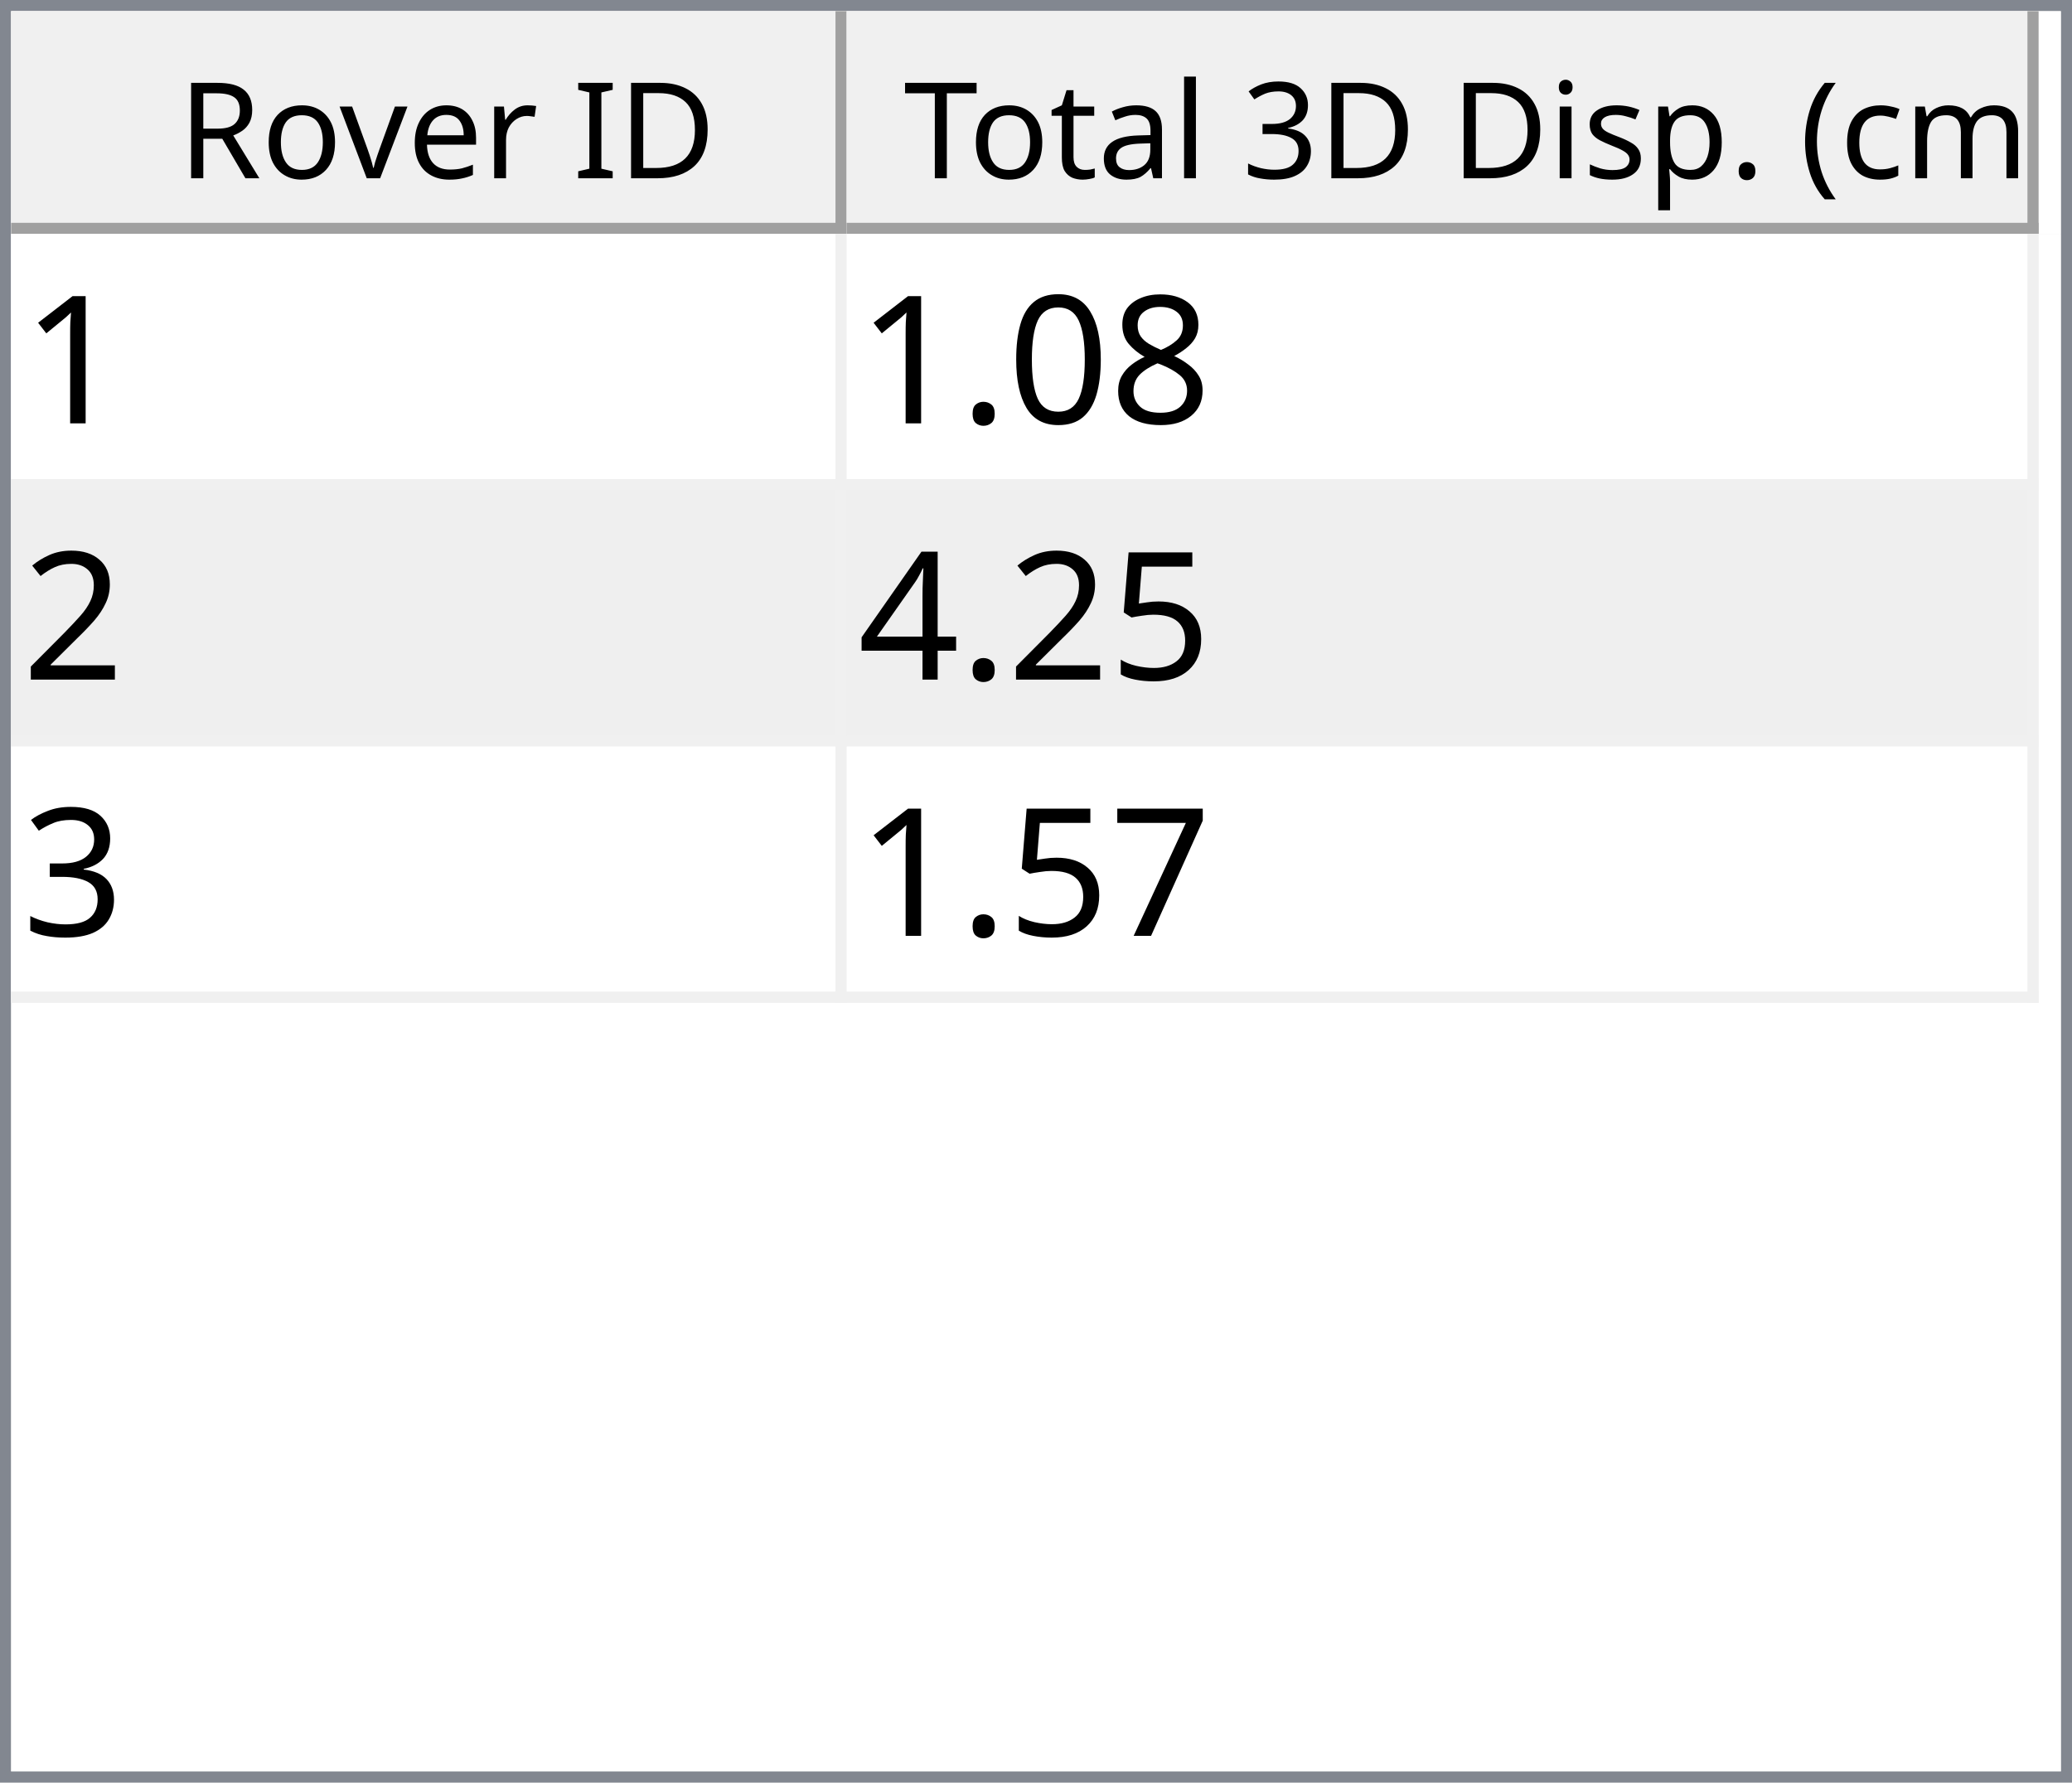
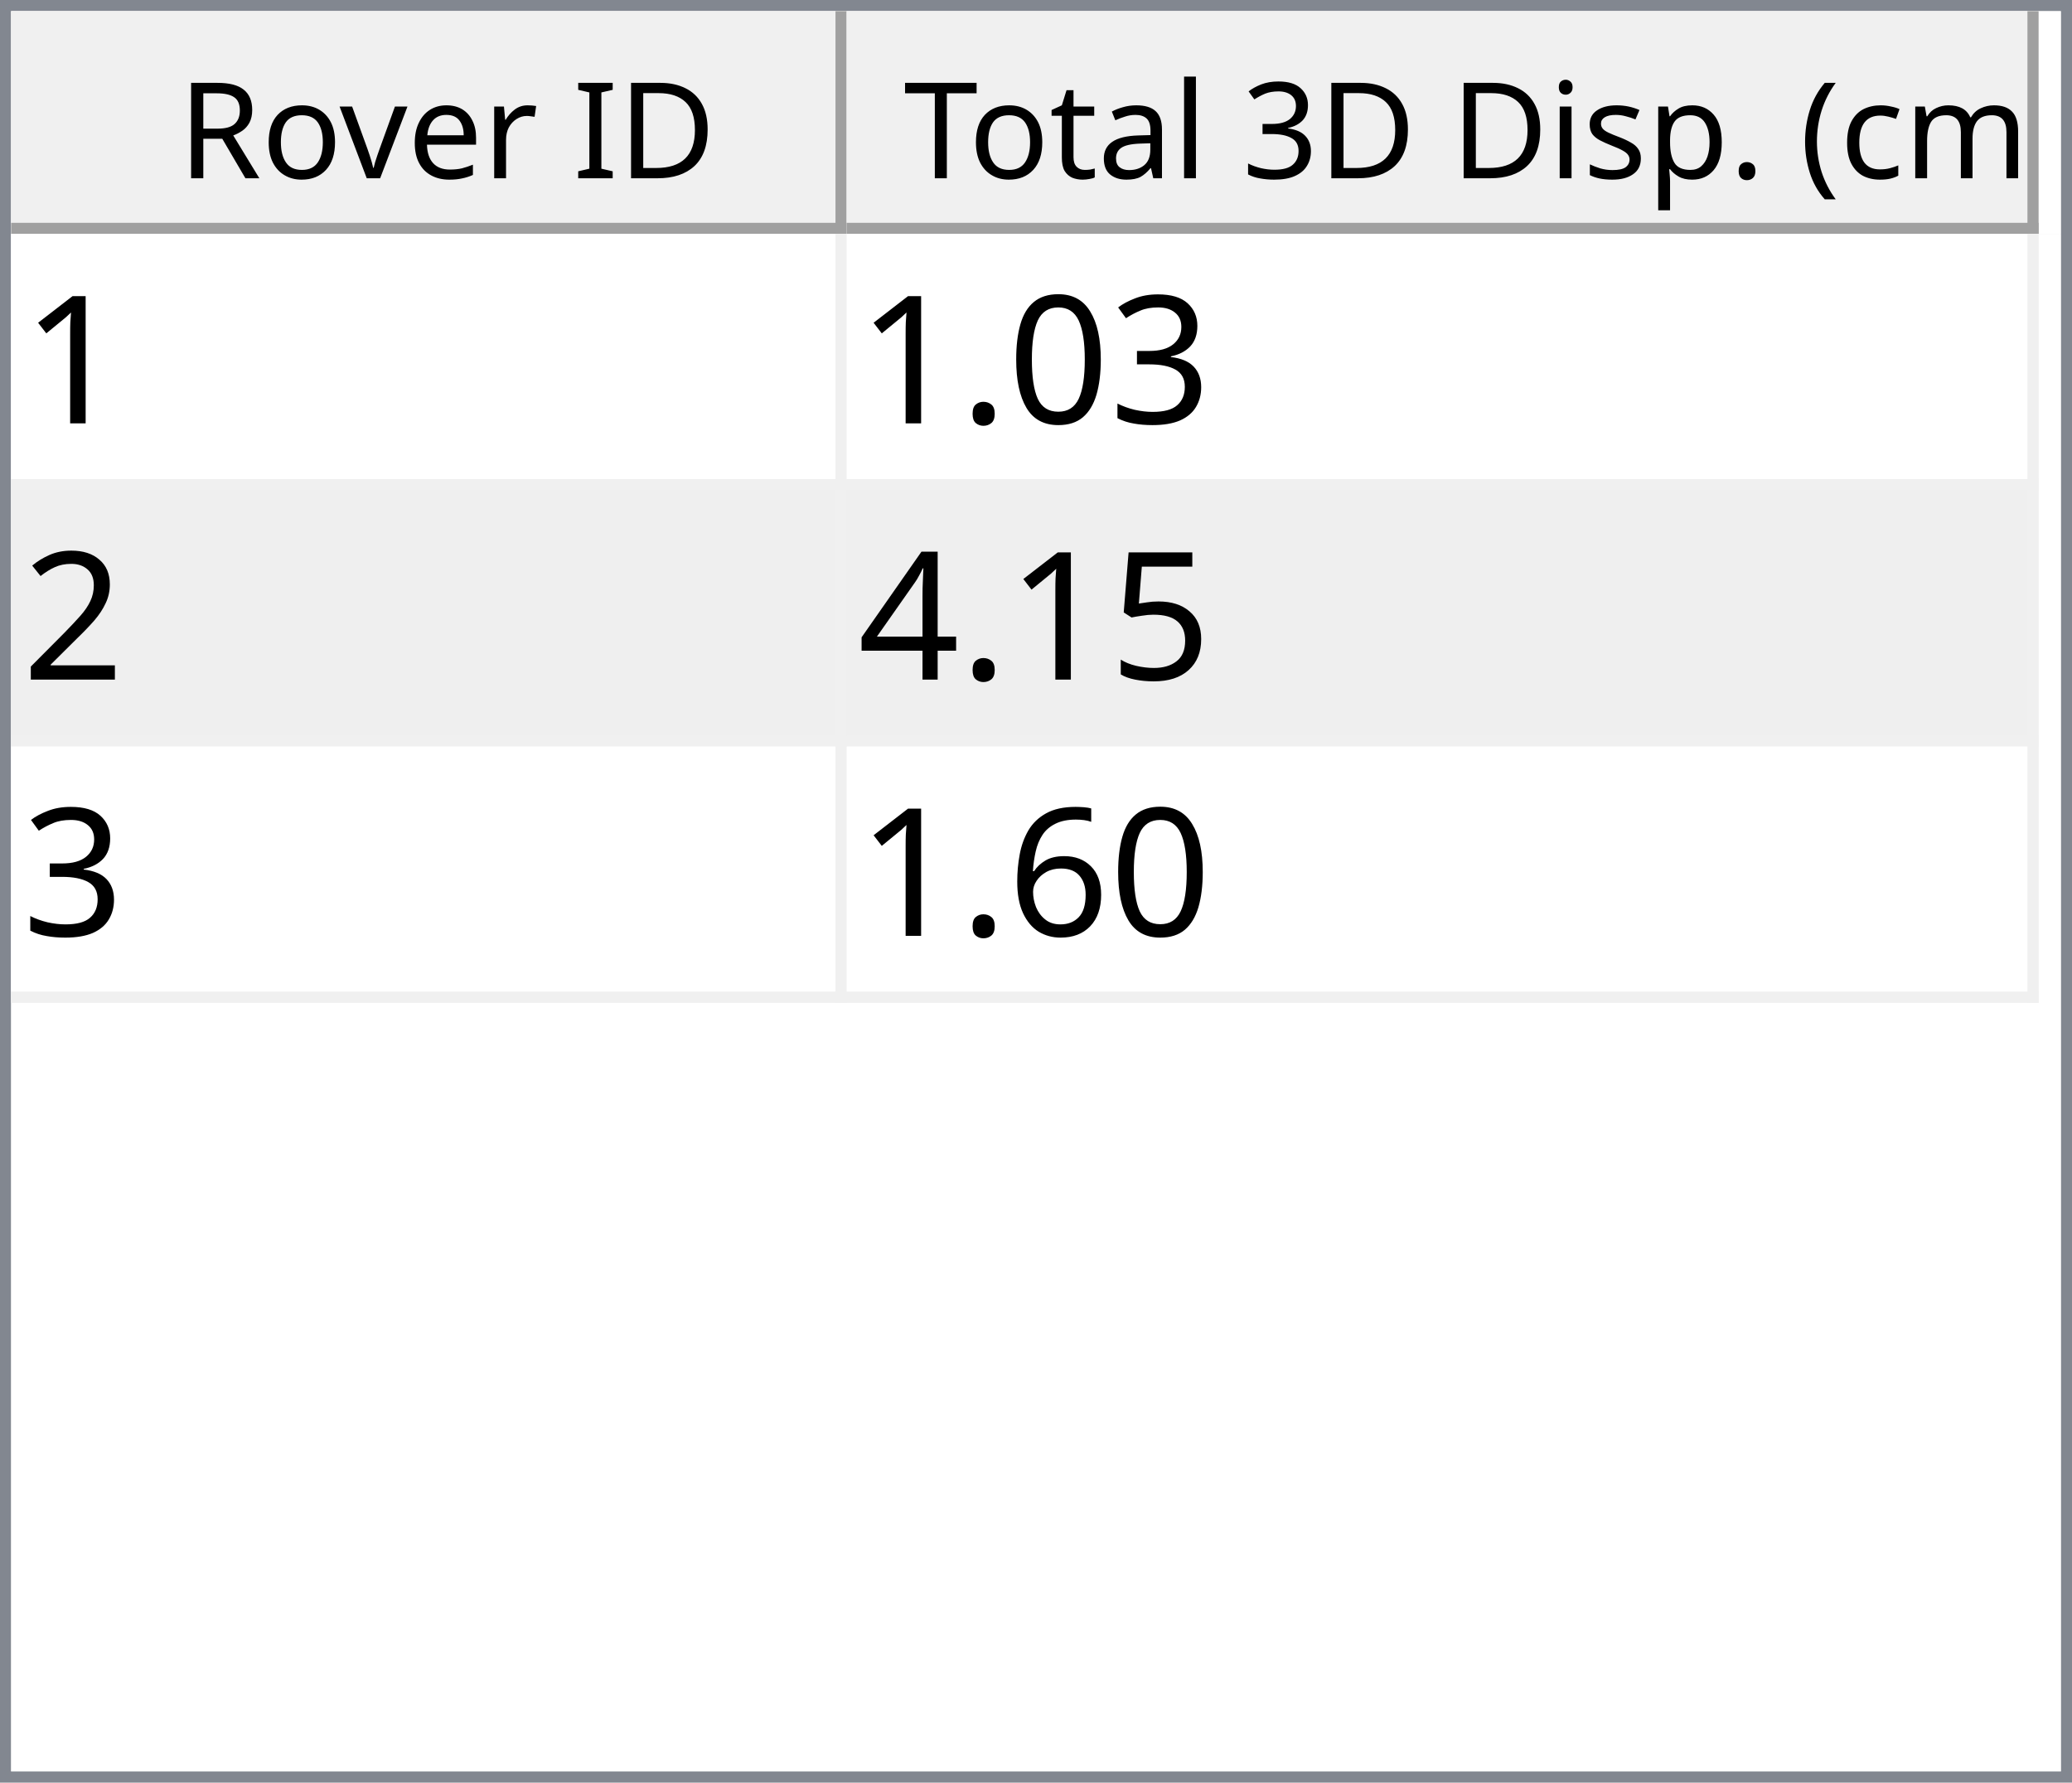
<svg xmlns="http://www.w3.org/2000/svg" style="fill-opacity:1; color-rendering:auto; color-interpolation:auto; text-rendering:auto; stroke:black; stroke-linecap:square; stroke-miterlimit:10; shape-rendering:auto; stroke-opacity:1; fill:black; stroke-dasharray:none; font-weight:normal; stroke-width:1; font-family:'Dialog'; font-style:normal; stroke-linejoin:miter; font-size:12px; stroke-dashoffset:0; image-rendering:auto;" width="186" height="160">
  <defs id="genericDefs" />
  <g>
    <defs id="defs1">
      <clipPath clipPathUnits="userSpaceOnUse" id="clipPath1">
        <path d="M0 0 L186 0 L186 160 L0 160 L0 0 Z" />
      </clipPath>
      <clipPath clipPathUnits="userSpaceOnUse" id="clipPath2">
        <path d="M0 0 L0 160 L186 160 L186 0 Z" />
      </clipPath>
      <clipPath clipPathUnits="userSpaceOnUse" id="clipPath3">
        <path d="M0 0 L0 20 L184 20 L184 0 Z" />
      </clipPath>
      <clipPath clipPathUnits="userSpaceOnUse" id="clipPath4">
        <path d="M0 0 L0 20 L75 20 L75 0 Z" />
      </clipPath>
      <clipPath clipPathUnits="userSpaceOnUse" id="clipPath5">
        <path d="M1 1 L1 19 L74 19 L74 1 Z" />
      </clipPath>
      <clipPath clipPathUnits="userSpaceOnUse" id="clipPath6">
        <path d="M0 0 L0 18 L73 18 L73 0 Z" />
      </clipPath>
      <clipPath clipPathUnits="userSpaceOnUse" id="clipPath7">
        <path d="M-0.5 -0.5 L-0.5 19.5 L74.5 19.5 L74.5 -0.5 Z" />
      </clipPath>
      <clipPath clipPathUnits="userSpaceOnUse" id="clipPath8">
        <path d="M0 0 L0 20 L107 20 L107 0 Z" />
      </clipPath>
      <clipPath clipPathUnits="userSpaceOnUse" id="clipPath9">
        <path d="M1 1 L1 19 L106 19 L106 1 Z" />
      </clipPath>
      <clipPath clipPathUnits="userSpaceOnUse" id="clipPath10">
        <path d="M0 0 L0 18 L105 18 L105 0 Z" />
      </clipPath>
      <clipPath clipPathUnits="userSpaceOnUse" id="clipPath11">
        <path d="M-0.5 -0.5 L-0.5 19.5 L106.5 19.5 L106.5 -0.5 Z" />
      </clipPath>
      <clipPath clipPathUnits="userSpaceOnUse" id="clipPath12">
        <path d="M0 0 L0 138 L184 138 L184 0 Z" />
      </clipPath>
      <clipPath clipPathUnits="userSpaceOnUse" id="clipPath13">
        <path d="M0 0 L0 69 L182 69 L182 0 Z" />
      </clipPath>
      <clipPath clipPathUnits="userSpaceOnUse" id="clipPath14">
        <path d="M-0.5 -0.5 L-0.5 68.5 L181.5 68.5 L181.5 -0.5 Z" />
      </clipPath>
      <clipPath clipPathUnits="userSpaceOnUse" id="clipPath15">
        <path d="M0 0 L0 22 L74 22 L74 0 Z" />
      </clipPath>
      <clipPath clipPathUnits="userSpaceOnUse" id="clipPath16">
        <path d="M0 0 L0 22 L106 22 L106 0 Z" />
      </clipPath>
      <font horiz-adv-x="64.551" id="font1">
        <font-face ascent="107.91" descent="25.098" units-per-em="100" style="font-style:normal; font-family:Segoe UI; font-weight:normal;" />
        <missing-glyph horiz-adv-x="64.551" d="M8.109 0 L8.109 68.266 L56.453 68.266 L56.453 0 L8.109 0 ZM15.328 7.234 L49.219 7.234 L49.219 61.031 L15.328 61.031 L15.328 7.234 Z" />
        <glyph unicode="D" horiz-adv-x="70.117" d="M9.188 0 L9.188 70.016 L28.516 70.016 Q65.531 70.016 65.531 35.891 Q65.531 19.672 55.25 9.836 Q44.969 0 27.734 0 L9.188 0 ZM17.391 62.594 L17.391 7.422 L27.828 7.422 Q41.609 7.422 49.273 14.797 Q56.938 22.172 56.938 35.688 Q56.938 62.594 28.328 62.594 L17.391 62.594 Z" />
        <glyph unicode="I" horiz-adv-x="26.611" d="M17.391 0 L9.188 0 L9.188 70.016 L17.391 70.016 L17.391 0 Z" />
        <glyph unicode=" " horiz-adv-x="27.393" d="" />
        <glyph unicode="r" horiz-adv-x="34.766" d="M34.188 41.891 Q32.078 43.5 28.125 43.5 Q23 43.5 19.555 38.672 Q16.109 33.844 16.109 25.484 L16.109 0 L8.109 0 L8.109 50 L16.109 50 L16.109 39.703 L16.312 39.703 Q18.016 44.969 21.531 47.922 Q25.047 50.875 29.391 50.875 Q32.516 50.875 34.188 50.203 L34.188 41.891 Z" />
        <glyph unicode="e" horiz-adv-x="52.295" d="M48.297 23 L12.984 23 Q13.188 14.656 17.484 10.109 Q21.781 5.562 29.297 5.562 Q37.75 5.562 44.828 11.141 L44.828 3.609 Q38.234 -1.172 27.391 -1.172 Q16.797 -1.172 10.742 5.641 Q4.688 12.453 4.688 24.812 Q4.688 36.469 11.305 43.82 Q17.922 51.172 27.734 51.172 Q37.547 51.172 42.922 44.828 Q48.297 38.484 48.297 27.203 L48.297 23 ZM40.094 29.781 Q40.047 36.719 36.75 40.578 Q33.453 44.438 27.594 44.438 Q21.922 44.438 17.969 40.383 Q14.016 36.328 13.094 29.781 L40.094 29.781 Z" />
        <glyph unicode="v" horiz-adv-x="47.9" d="M47.406 50 L27.484 0 L19.625 0 L0.688 50 L9.469 50 L22.172 13.672 Q23.578 9.672 23.922 6.688 L24.125 6.688 Q24.609 10.453 25.688 13.484 L38.969 50 L47.406 50 Z" />
        <glyph unicode="o" horiz-adv-x="58.594" d="M29 -1.172 Q17.922 -1.172 11.305 5.836 Q4.688 12.844 4.688 24.422 Q4.688 37.016 11.57 44.094 Q18.453 51.172 30.172 51.172 Q41.359 51.172 47.633 44.289 Q53.906 37.406 53.906 25.203 Q53.906 13.234 47.141 6.031 Q40.375 -1.172 29 -1.172 ZM29.594 44.438 Q21.875 44.438 17.383 39.188 Q12.891 33.938 12.891 24.703 Q12.891 15.828 17.43 10.695 Q21.969 5.562 29.594 5.562 Q37.359 5.562 41.531 10.594 Q45.703 15.625 45.703 24.906 Q45.703 34.281 41.531 39.359 Q37.359 44.438 29.594 44.438 Z" />
        <glyph unicode="R" horiz-adv-x="59.814" d="M59.375 0 L49.609 0 L37.891 19.625 Q36.281 22.359 34.766 24.289 Q33.25 26.219 31.664 27.438 Q30.078 28.656 28.25 29.219 Q26.422 29.781 24.125 29.781 L17.391 29.781 L17.391 0 L9.188 0 L9.188 70.016 L30.078 70.016 Q34.672 70.016 38.555 68.867 Q42.438 67.719 45.289 65.375 Q48.141 63.031 49.758 59.547 Q51.375 56.062 51.375 51.375 Q51.375 47.703 50.273 44.656 Q49.172 41.609 47.148 39.211 Q45.125 36.812 42.266 35.133 Q39.406 33.453 35.844 32.516 L35.844 32.328 Q37.594 31.547 38.891 30.547 Q40.188 29.547 41.359 28.18 Q42.531 26.812 43.68 25.078 Q44.828 23.344 46.234 21.047 L59.375 0 ZM17.391 62.594 L17.391 37.203 L28.516 37.203 Q31.594 37.203 34.203 38.133 Q36.812 39.062 38.719 40.797 Q40.625 42.531 41.703 45.047 Q42.781 47.562 42.781 50.688 Q42.781 56.297 39.141 59.445 Q35.5 62.594 28.609 62.594 L17.391 62.594 Z" />
        <glyph unicode=")" horiz-adv-x="30.176" d="M8.297 -15.922 L1.172 -15.922 Q16.406 2.344 16.406 26.812 Q16.406 51.469 1.078 70.016 L8.297 70.016 Q23.531 52.156 23.531 26.703 Q23.531 1.375 8.297 -15.922 Z" />
        <glyph unicode="m" horiz-adv-x="86.133" d="M79.109 0 L71.094 0 L71.094 28.719 Q71.094 37.016 68.531 40.727 Q65.969 44.438 59.906 44.438 Q54.781 44.438 51.195 39.75 Q47.609 35.062 47.609 28.516 L47.609 0 L39.594 0 L39.594 29.688 Q39.594 44.438 28.219 44.438 Q22.953 44.438 19.531 40.016 Q16.109 35.594 16.109 28.516 L16.109 0 L8.109 0 L8.109 50 L16.109 50 L16.109 42.094 L16.312 42.094 Q21.625 51.172 31.844 51.172 Q36.969 51.172 40.773 48.312 Q44.578 45.453 46 40.828 Q51.562 51.172 62.594 51.172 Q79.109 51.172 79.109 30.812 L79.109 0 Z" />
        <glyph unicode="c" horiz-adv-x="46.191" d="M42.188 2.297 Q36.422 -1.172 28.516 -1.172 Q17.828 -1.172 11.258 5.789 Q4.688 12.75 4.688 23.828 Q4.688 36.188 11.766 43.68 Q18.844 51.172 30.672 51.172 Q37.25 51.172 42.281 48.734 L42.281 40.531 Q36.719 44.438 30.375 44.438 Q22.703 44.438 17.797 38.945 Q12.891 33.453 12.891 24.516 Q12.891 15.719 17.508 10.641 Q22.125 5.562 29.891 5.562 Q36.422 5.562 42.188 9.906 L42.188 2.297 Z" />
        <glyph unicode="(" horiz-adv-x="30.176" d="M29.109 -15.922 L21.969 -15.922 Q6.844 1.375 6.844 26.703 Q6.844 52.156 21.969 70.016 L29.203 70.016 Q13.875 51.469 13.875 26.812 Q13.875 2.344 29.109 -15.922 Z" />
        <glyph unicode="." horiz-adv-x="21.68" d="M10.891 -1.078 Q8.641 -1.078 7.055 0.539 Q5.469 2.156 5.469 4.391 Q5.469 6.641 7.055 8.273 Q8.641 9.906 10.891 9.906 Q13.188 9.906 14.797 8.273 Q16.406 6.641 16.406 4.391 Q16.406 2.156 14.797 0.539 Q13.188 -1.078 10.891 -1.078 Z" />
        <glyph unicode="p" horiz-adv-x="58.789" d="M16.312 7.234 L16.109 7.234 L16.109 -23 L8.109 -23 L8.109 50 L16.109 50 L16.109 41.219 L16.312 41.219 Q22.219 51.172 33.594 51.172 Q43.266 51.172 48.688 44.461 Q54.109 37.75 54.109 26.469 Q54.109 13.922 48 6.375 Q41.891 -1.172 31.297 -1.172 Q21.578 -1.172 16.312 7.234 ZM16.109 27.391 L16.109 20.406 Q16.109 14.203 20.141 9.883 Q24.172 5.562 30.375 5.562 Q37.641 5.562 41.773 11.133 Q45.906 16.703 45.906 26.609 Q45.906 34.969 42.047 39.703 Q38.188 44.438 31.594 44.438 Q24.609 44.438 20.359 39.578 Q16.109 34.719 16.109 27.391 Z" />
        <glyph unicode="s" horiz-adv-x="42.432" d="M5.078 1.812 L5.078 10.406 Q11.625 5.562 19.484 5.562 Q30.031 5.562 30.031 12.594 Q30.031 14.594 29.125 15.992 Q28.219 17.391 26.68 18.461 Q25.141 19.531 23.07 20.383 Q21 21.234 18.609 22.172 Q15.281 23.484 12.766 24.828 Q10.25 26.172 8.57 27.859 Q6.891 29.547 6.031 31.695 Q5.172 33.844 5.172 36.719 Q5.172 40.234 6.789 42.945 Q8.406 45.656 11.086 47.484 Q13.766 49.312 17.211 50.242 Q20.656 51.172 24.312 51.172 Q30.812 51.172 35.938 48.922 L35.938 40.828 Q30.422 44.438 23.25 44.438 Q21 44.438 19.195 43.922 Q17.391 43.406 16.094 42.477 Q14.797 41.547 14.086 40.258 Q13.375 38.969 13.375 37.406 Q13.375 35.453 14.086 34.133 Q14.797 32.812 16.164 31.789 Q17.531 30.766 19.484 29.938 Q21.438 29.109 23.922 28.125 Q27.25 26.859 29.883 25.516 Q32.516 24.172 34.375 22.484 Q36.234 20.797 37.234 18.602 Q38.234 16.406 38.234 13.375 Q38.234 9.672 36.602 6.938 Q34.969 4.203 32.234 2.398 Q29.5 0.594 25.93 -0.289 Q22.359 -1.172 18.453 -1.172 Q10.75 -1.172 5.078 1.812 Z" />
        <glyph unicode="i" horiz-adv-x="24.219" d="M12.203 62.703 Q10.062 62.703 8.547 64.164 Q7.031 65.625 7.031 67.875 Q7.031 70.125 8.547 71.609 Q10.062 73.094 12.203 73.094 Q14.406 73.094 15.945 71.609 Q17.484 70.125 17.484 67.875 Q17.484 65.719 15.945 64.211 Q14.406 62.703 12.203 62.703 ZM16.109 0 L8.109 0 L8.109 50 L16.109 50 L16.109 0 Z" />
        <glyph unicode="3" horiz-adv-x="53.906" d="M46.531 19.828 Q46.531 15.094 44.75 11.211 Q42.969 7.328 39.719 4.57 Q36.469 1.812 31.93 0.297 Q27.391 -1.219 21.922 -1.219 Q11.922 -1.219 6 2.594 L6 11.188 Q13.094 5.609 22.219 5.609 Q25.875 5.609 28.828 6.539 Q31.781 7.469 33.906 9.227 Q36.031 10.984 37.18 13.477 Q38.328 15.969 38.328 19.094 Q38.328 32.812 18.797 32.812 L12.984 32.812 L12.984 39.594 L18.5 39.594 Q35.797 39.594 35.797 52.484 Q35.797 64.406 22.609 64.406 Q15.188 64.406 8.688 59.422 L8.688 67.188 Q15.375 71.188 24.609 71.188 Q29 71.188 32.57 69.969 Q36.141 68.75 38.68 66.555 Q41.219 64.359 42.609 61.281 Q44 58.203 44 54.5 Q44 40.672 30.031 36.719 L30.031 36.531 Q33.594 36.141 36.625 34.797 Q39.656 33.453 41.852 31.305 Q44.047 29.156 45.289 26.25 Q46.531 23.344 46.531 19.828 Z" />
        <glyph unicode="l" horiz-adv-x="24.219" d="M16.109 0 L8.109 0 L8.109 74.031 L16.109 74.031 L16.109 0 Z" />
        <glyph unicode="a" horiz-adv-x="50.879" d="M43.891 0 L35.891 0 L35.891 7.812 L35.688 7.812 Q30.469 -1.172 20.312 -1.172 Q12.844 -1.172 8.617 2.781 Q4.391 6.734 4.391 13.281 Q4.391 27.297 20.906 29.594 L35.891 31.688 Q35.891 44.438 25.594 44.438 Q16.547 44.438 9.281 38.281 L9.281 46.484 Q16.656 51.172 26.266 51.172 Q43.891 51.172 43.891 32.516 L43.891 0 ZM35.891 25.297 L23.828 23.641 Q18.266 22.859 15.43 20.875 Q12.594 18.891 12.594 13.875 Q12.594 10.203 15.211 7.883 Q17.828 5.562 22.172 5.562 Q28.125 5.562 32.008 9.742 Q35.891 13.922 35.891 20.312 L35.891 25.297 Z" />
        <glyph unicode="t" horiz-adv-x="33.887" d="M31.297 0.484 Q28.469 -1.078 23.828 -1.078 Q10.688 -1.078 10.688 13.578 L10.688 43.172 L2.094 43.172 L2.094 50 L10.688 50 L10.688 62.203 L18.703 64.797 L18.703 50 L31.297 50 L31.297 43.172 L18.703 43.172 L18.703 14.984 Q18.703 9.969 20.414 7.82 Q22.125 5.672 26.078 5.672 Q29.109 5.672 31.297 7.328 L31.297 0.484 Z" />
        <glyph unicode="T" horiz-adv-x="52.393" d="M50.594 62.594 L30.375 62.594 L30.375 0 L22.172 0 L22.172 62.594 L2 62.594 L2 70.016 L50.594 70.016 L50.594 62.594 Z" />
      </font>
      <font horiz-adv-x="75.0" id="font2">
        <font-face ascent="100.537" descent="21.973" units-per-em="100" style="font-style:normal; font-family:sans-serif; font-weight:normal;" />
        <missing-glyph horiz-adv-x="75.0" d="M12.5 0 L12.5 62.5 L62.5 62.5 L62.5 0 L12.5 0 ZM14.062 1.562 L60.938 1.562 L60.938 60.938 L14.062 60.938 L14.062 1.562 Z" />
        <glyph unicode="1" horiz-adv-x="55.615" d="M37.25 0 L28.469 0 L28.469 56 Q25.297 52.984 20.141 49.953 Q14.984 46.922 10.891 45.406 L10.891 53.906 Q18.266 57.375 23.781 62.305 Q29.297 67.234 31.594 71.875 L37.25 71.875 L37.25 0 Z" />
-         <glyph unicode="8" horiz-adv-x="55.615" d="M17.672 38.812 Q12.203 40.828 9.57 44.539 Q6.938 48.25 6.938 53.422 Q6.938 61.234 12.555 66.555 Q18.172 71.875 27.484 71.875 Q36.859 71.875 42.578 66.43 Q48.297 60.984 48.297 53.172 Q48.297 48.188 45.68 44.508 Q43.062 40.828 37.75 38.812 Q44.344 36.672 47.781 31.883 Q51.219 27.094 51.219 20.453 Q51.219 11.281 44.727 5.031 Q38.234 -1.219 27.641 -1.219 Q17.047 -1.219 10.547 5.055 Q4.047 11.328 4.047 20.703 Q4.047 27.688 7.594 32.398 Q11.141 37.109 17.672 38.812 ZM15.922 53.719 Q15.922 48.641 19.195 45.414 Q22.469 42.188 27.688 42.188 Q32.766 42.188 36.016 45.383 Q39.266 48.578 39.266 53.219 Q39.266 58.062 35.914 61.359 Q32.562 64.656 27.594 64.656 Q22.562 64.656 19.242 61.43 Q15.922 58.203 15.922 53.719 ZM13.094 20.656 Q13.094 16.891 14.875 13.375 Q16.656 9.859 20.172 7.93 Q23.688 6 27.734 6 Q34.031 6 38.133 10.055 Q42.234 14.109 42.234 20.359 Q42.234 26.703 38.016 30.859 Q33.797 35.016 27.438 35.016 Q21.234 35.016 17.164 30.914 Q13.094 26.812 13.094 20.656 Z" />
+         <glyph unicode="3" horiz-adv-x="55.615" d="M4.203 18.891 L12.984 20.062 Q14.5 12.594 18.141 9.297 Q21.781 6 27 6 Q33.203 6 37.477 10.297 Q41.75 14.594 41.75 20.953 Q41.75 27 37.797 30.93 Q33.844 34.859 27.734 34.859 Q25.25 34.859 21.531 33.891 L22.516 41.609 Q23.391 41.5 23.922 41.5 Q29.547 41.5 34.039 44.43 Q38.531 47.359 38.531 53.469 Q38.531 58.297 35.258 61.477 Q31.984 64.656 26.812 64.656 Q21.688 64.656 18.266 61.43 Q14.844 58.203 13.875 51.766 L5.078 53.328 Q6.688 62.156 12.398 67.016 Q18.109 71.875 26.609 71.875 Q32.469 71.875 37.398 69.359 Q42.328 66.844 44.945 62.5 Q47.562 58.156 47.562 53.266 Q47.562 48.641 45.07 44.828 Q42.578 41.016 37.703 38.766 Q44.047 37.312 47.562 32.695 Q51.078 28.078 51.078 21.141 Q51.078 11.766 44.242 5.25 Q37.406 -1.266 26.953 -1.266 Q17.531 -1.266 11.305 4.352 Q5.078 9.969 4.203 18.891 Z" />
        <glyph unicode="0" horiz-adv-x="55.615" d="M4.156 35.297 Q4.156 48 6.766 55.742 Q9.375 63.484 14.523 67.68 Q19.672 71.875 27.484 71.875 Q33.25 71.875 37.594 69.555 Q41.938 67.234 44.773 62.867 Q47.609 58.5 49.219 52.227 Q50.828 45.953 50.828 35.297 Q50.828 22.703 48.242 14.969 Q45.656 7.234 40.508 3.008 Q35.359 -1.219 27.484 -1.219 Q17.141 -1.219 11.234 6.203 Q4.156 15.141 4.156 35.297 ZM13.188 35.297 Q13.188 17.672 17.312 11.836 Q21.438 6 27.484 6 Q33.547 6 37.672 11.859 Q41.797 17.719 41.797 35.297 Q41.797 52.984 37.672 58.789 Q33.547 64.594 27.391 64.594 Q21.344 64.594 17.719 59.469 Q13.188 52.938 13.188 35.297 Z" />
        <glyph unicode="." horiz-adv-x="27.783" d="M9.078 0 L9.078 10.016 L19.094 10.016 L19.094 0 L9.078 0 Z" />
        <glyph unicode="2" horiz-adv-x="55.615" d="M50.344 8.453 L50.344 0 L3.031 0 Q2.938 3.172 4.047 6.109 Q5.859 10.938 9.836 15.625 Q13.812 20.312 21.344 26.469 Q33.016 36.031 37.117 41.625 Q41.219 47.219 41.219 52.203 Q41.219 57.422 37.477 61.008 Q33.734 64.594 27.734 64.594 Q21.391 64.594 17.578 60.789 Q13.766 56.984 13.719 50.25 L4.688 51.172 Q5.609 61.281 11.664 66.578 Q17.719 71.875 27.938 71.875 Q38.234 71.875 44.242 66.164 Q50.25 60.453 50.25 52 Q50.25 47.703 48.492 43.555 Q46.734 39.406 42.656 34.812 Q38.578 30.219 29.109 22.219 Q21.188 15.578 18.945 13.211 Q16.703 10.844 15.234 8.453 L50.344 8.453 Z" />
        <glyph unicode="5" horiz-adv-x="55.615" d="M4.156 18.75 L13.375 19.531 Q14.406 12.797 18.141 9.398 Q21.875 6 27.156 6 Q33.5 6 37.891 10.789 Q42.281 15.578 42.281 23.484 Q42.281 31 38.062 35.352 Q33.844 39.703 27 39.703 Q22.75 39.703 19.336 37.773 Q15.922 35.844 13.969 32.766 L5.719 33.844 L12.641 70.609 L48.25 70.609 L48.25 62.203 L19.672 62.203 L15.828 42.969 Q22.266 47.469 29.344 47.469 Q38.719 47.469 45.164 40.969 Q51.609 34.469 51.609 24.266 Q51.609 14.547 45.953 7.469 Q39.062 -1.219 27.156 -1.219 Q17.391 -1.219 11.211 4.25 Q5.031 9.719 4.156 18.75 Z" />
        <glyph unicode="4" horiz-adv-x="55.615" d="M32.328 0 L32.328 17.141 L1.266 17.141 L1.266 25.203 L33.938 71.578 L41.109 71.578 L41.109 25.203 L50.781 25.203 L50.781 17.141 L41.109 17.141 L41.109 0 L32.328 0 ZM32.328 25.203 L32.328 57.469 L9.906 25.203 L32.328 25.203 Z" />
-         <glyph unicode="3" horiz-adv-x="55.615" d="M4.203 18.891 L12.984 20.062 Q14.5 12.594 18.141 9.297 Q21.781 6 27 6 Q33.203 6 37.477 10.297 Q41.75 14.594 41.75 20.953 Q41.75 27 37.797 30.93 Q33.844 34.859 27.734 34.859 Q25.25 34.859 21.531 33.891 L22.516 41.609 Q23.391 41.5 23.922 41.5 Q29.547 41.5 34.039 44.43 Q38.531 47.359 38.531 53.469 Q38.531 58.297 35.258 61.477 Q31.984 64.656 26.812 64.656 Q21.688 64.656 18.266 61.43 Q14.844 58.203 13.875 51.766 L5.078 53.328 Q6.688 62.156 12.398 67.016 Q18.109 71.875 26.609 71.875 Q32.469 71.875 37.398 69.359 Q42.328 66.844 44.945 62.5 Q47.562 58.156 47.562 53.266 Q47.562 48.641 45.07 44.828 Q42.578 41.016 37.703 38.766 Q44.047 37.312 47.562 32.695 Q51.078 28.078 51.078 21.141 Q51.078 11.766 44.242 5.25 Q37.406 -1.266 26.953 -1.266 Q17.531 -1.266 11.305 4.352 Q5.078 9.969 4.203 18.891 Z" />
-         <glyph unicode="7" horiz-adv-x="55.615" d="M4.734 62.203 L4.734 70.656 L51.078 70.656 L51.078 63.812 Q44.234 56.547 37.523 44.484 Q30.812 32.422 27.156 19.672 Q24.516 10.688 23.781 0 L14.75 0 Q14.891 8.453 18.062 20.414 Q21.234 32.375 27.172 43.484 Q33.109 54.594 39.797 62.203 L4.734 62.203 Z" />
+         <glyph unicode="6" horiz-adv-x="55.615" d="M49.75 54.047 L41.016 53.375 Q39.844 58.547 37.703 60.891 Q34.125 64.656 28.906 64.656 Q24.703 64.656 21.531 62.312 Q17.391 59.281 14.992 53.469 Q12.594 47.656 12.5 36.922 Q15.672 41.75 20.266 44.094 Q24.859 46.438 29.891 46.438 Q38.672 46.438 44.852 39.969 Q51.031 33.5 51.031 23.25 Q51.031 16.5 48.125 10.719 Q45.219 4.938 40.141 1.859 Q35.062 -1.219 28.609 -1.219 Q17.625 -1.219 10.695 6.859 Q3.766 14.938 3.766 33.5 Q3.766 54.25 11.422 63.672 Q18.109 71.875 29.438 71.875 Q37.891 71.875 43.289 67.141 Q48.688 62.406 49.75 54.047 ZM13.875 23.188 Q13.875 18.656 15.797 14.508 Q17.719 10.359 21.188 8.18 Q24.656 6 28.469 6 Q34.031 6 38.039 10.492 Q42.047 14.984 42.047 22.703 Q42.047 30.125 38.086 34.398 Q34.125 38.672 28.125 38.672 Q22.172 38.672 18.023 34.398 Q13.875 30.125 13.875 23.188 Z" />
      </font>
    </defs>
    <g style="fill:white; stroke:white;">
      <rect x="0" y="0" width="186" style="clip-path:url(#clipPath1); stroke:none;" height="160" />
    </g>
    <g style="fill:white; text-rendering:optimizeSpeed; color-rendering:optimizeSpeed; image-rendering:optimizeSpeed; shape-rendering:crispEdges; stroke:white; color-interpolation:sRGB;">
      <rect x="0" width="186" height="160" y="0" style="stroke:none;" />
      <path style="stroke:none;" d="M0 160 L186 160 L186 0 L0 0 Z" />
    </g>
    <g style="fill:rgb(240,240,240); font-family:'Segoe UI'; stroke:rgb(240,240,240);">
      <rect x="0" y="0" width="186" style="clip-path:url(#clipPath2); stroke:none;" height="160" />
    </g>
    <g style="fill:rgb(130,135,144); font-family:'Segoe UI'; stroke:rgb(130,135,144);">
      <path d="M0 0 L186 0 L186 160 L0 160 L0 0 ZM1 1 L185 1 L185 159 L1 159 L1 1 Z" style="fill-rule:evenodd; clip-path:url(#clipPath2); stroke:none;" />
    </g>
    <g style="fill:white; font-family:'Segoe UI'; stroke:white;" transform="translate(1,1)">
      <rect x="0" y="0" width="184" style="clip-path:url(#clipPath3); stroke:none;" height="20" />
    </g>
    <g style="fill:rgb(240,240,240); font-family:'Segoe UI'; stroke:rgb(240,240,240);" transform="translate(1,1)">
      <rect x="0" y="0" width="75" style="clip-path:url(#clipPath4); stroke:none;" height="20" />
    </g>
    <g style="font-family:'Segoe UI';" transform="translate(2,2)">
      <text x="14" xml:space="preserve" y="14" style="clip-path:url(#clipPath6); stroke:none;">Rover ID</text>
    </g>
    <g style="fill:rgb(160,160,160); font-family:'Segoe UI'; stroke:rgb(160,160,160); stroke-linejoin:bevel;" transform="translate(1.5,1.5)">
      <line x1="74" x2="74" y1="0" style="fill:none; clip-path:url(#clipPath7);" y2="19" />
    </g>
    <g style="fill:rgb(160,160,160); font-family:'Segoe UI'; stroke:rgb(160,160,160); stroke-linejoin:bevel;" transform="matrix(1,0,0,1,1,1) translate(0.5,0.5)">
      <line x1="0" x2="74" y1="19" style="fill:none; clip-path:url(#clipPath7);" y2="19" />
    </g>
    <g style="fill:rgb(240,240,240); font-family:'Segoe UI'; stroke:rgb(240,240,240);" transform="translate(76,1)">
      <rect x="0" y="0" width="107" style="clip-path:url(#clipPath8); stroke:none;" height="20" />
    </g>
    <g style="font-family:'Segoe UI';" transform="translate(77,2)">
      <text x="1" xml:space="preserve" y="14" style="clip-path:url(#clipPath10); stroke:none;"> Total 3D Disp. (cm)</text>
    </g>
    <g style="fill:rgb(160,160,160); font-family:'Segoe UI'; stroke:rgb(160,160,160); stroke-linejoin:bevel;" transform="translate(76.5,1.5)">
      <line x1="106" x2="106" y1="0" style="fill:none; clip-path:url(#clipPath11);" y2="19" />
    </g>
    <g style="fill:rgb(160,160,160); font-family:'Segoe UI'; stroke:rgb(160,160,160); stroke-linejoin:bevel;" transform="matrix(1,0,0,1,76,1) translate(0.5,0.5)">
      <line x1="0" x2="106" y1="19" style="fill:none; clip-path:url(#clipPath11);" y2="19" />
    </g>
    <g style="fill:white; font-family:'Segoe UI'; stroke:white;" transform="translate(1,21)">
      <rect x="0" y="0" width="184" style="clip-path:url(#clipPath12); stroke:none;" height="138" />
    </g>
    <g style="fill:rgb(240,240,240); font-size:16px; font-family:sans-serif; stroke:rgb(240,240,240);" transform="translate(1,21)">
      <rect x="0" y="0" width="182" style="clip-path:url(#clipPath13); stroke:none;" height="69" />
      <line transform="translate(0.5,0.5)" x1="0" x2="181" y1="22" style="clip-path:url(#clipPath14); fill:none; stroke-linejoin:bevel;" y2="22" />
    </g>
    <g transform="matrix(1,0,0,1,1,21) translate(0.5,0.5)" style="fill:rgb(240,240,240); font-size:16px; font-family:sans-serif; stroke:rgb(240,240,240); stroke-linejoin:bevel;">
      <line x1="0" x2="181" y1="45" style="fill:none; clip-path:url(#clipPath14);" y2="45" />
    </g>
    <g transform="matrix(1,0,0,1,1,21) translate(0.5,0.5)" style="fill:rgb(240,240,240); font-size:16px; font-family:sans-serif; stroke:rgb(240,240,240); stroke-linejoin:bevel;">
      <line x1="0" x2="181" y1="68" style="fill:none; clip-path:url(#clipPath14);" y2="68" />
    </g>
    <g transform="matrix(1,0,0,1,1,21) translate(0.5,0.5)" style="fill:rgb(240,240,240); font-size:16px; font-family:sans-serif; stroke:rgb(240,240,240); stroke-linejoin:bevel;">
      <line x1="74" x2="74" y1="0" style="fill:none; clip-path:url(#clipPath14);" y2="68" />
    </g>
    <g transform="matrix(1,0,0,1,1,21) translate(0.5,0.5)" style="fill:rgb(240,240,240); font-size:16px; font-family:sans-serif; stroke:rgb(240,240,240); stroke-linejoin:bevel;">
      <line x1="181" x2="181" y1="0" style="fill:none; clip-path:url(#clipPath14);" y2="68" />
    </g>
    <g style="fill:white; font-size:16px; font-family:sans-serif; stroke:white;" transform="matrix(1,0,0,1,1,21)">
      <rect x="0" y="0" width="74" style="clip-path:url(#clipPath15); stroke:none;" height="22" />
      <text x="1" y="17" style="fill:black; clip-path:url(#clipPath15); stroke:none;" xml:space="preserve">1</text>
    </g>
    <g style="fill:white; font-size:16px; font-family:sans-serif; stroke:white;" transform="matrix(1,0,0,1,1,21) translate(75,0)">
      <rect x="0" y="0" width="106" style="clip-path:url(#clipPath16); stroke:none;" height="22" />
-       <text x="1" y="17" style="fill:black; clip-path:url(#clipPath16); stroke:none;" xml:space="preserve">1.08</text>
+       <text x="1" y="17" style="fill:black; clip-path:url(#clipPath16); stroke:none;" xml:space="preserve">1.03</text>
    </g>
    <g style="fill:rgb(239,239,239); font-size:16px; font-family:sans-serif; stroke:rgb(239,239,239);" transform="matrix(1,0,0,1,1,21) translate(0,23)">
      <rect x="0" y="0" width="74" style="clip-path:url(#clipPath15); stroke:none;" height="22" />
      <text x="1" y="17" style="fill:black; clip-path:url(#clipPath15); stroke:none;" xml:space="preserve">2</text>
    </g>
    <g style="fill:rgb(239,239,239); font-size:16px; font-family:sans-serif; stroke:rgb(239,239,239);" transform="matrix(1,0,0,1,1,21) translate(75,23)">
      <rect x="0" y="0" width="106" style="clip-path:url(#clipPath16); stroke:none;" height="22" />
-       <text x="1" y="17" style="fill:black; clip-path:url(#clipPath16); stroke:none;" xml:space="preserve">4.25</text>
+       <text x="1" y="17" style="fill:black; clip-path:url(#clipPath16); stroke:none;" xml:space="preserve">4.15</text>
    </g>
    <g style="fill:white; font-size:16px; font-family:sans-serif; stroke:white;" transform="matrix(1,0,0,1,1,21) translate(0,46)">
      <rect x="0" y="0" width="74" style="clip-path:url(#clipPath15); stroke:none;" height="22" />
      <text x="1" y="17" style="fill:black; clip-path:url(#clipPath15); stroke:none;" xml:space="preserve">3</text>
    </g>
    <g style="fill:white; font-size:16px; font-family:sans-serif; stroke:white;" transform="matrix(1,0,0,1,1,21) translate(75,46)">
      <rect x="0" y="0" width="106" style="clip-path:url(#clipPath16); stroke:none;" height="22" />
-       <text x="1" y="17" style="fill:black; clip-path:url(#clipPath16); stroke:none;" xml:space="preserve">1.57</text>
+       <text x="1" y="17" style="fill:black; clip-path:url(#clipPath16); stroke:none;" xml:space="preserve">1.60</text>
    </g>
  </g>
</svg>
